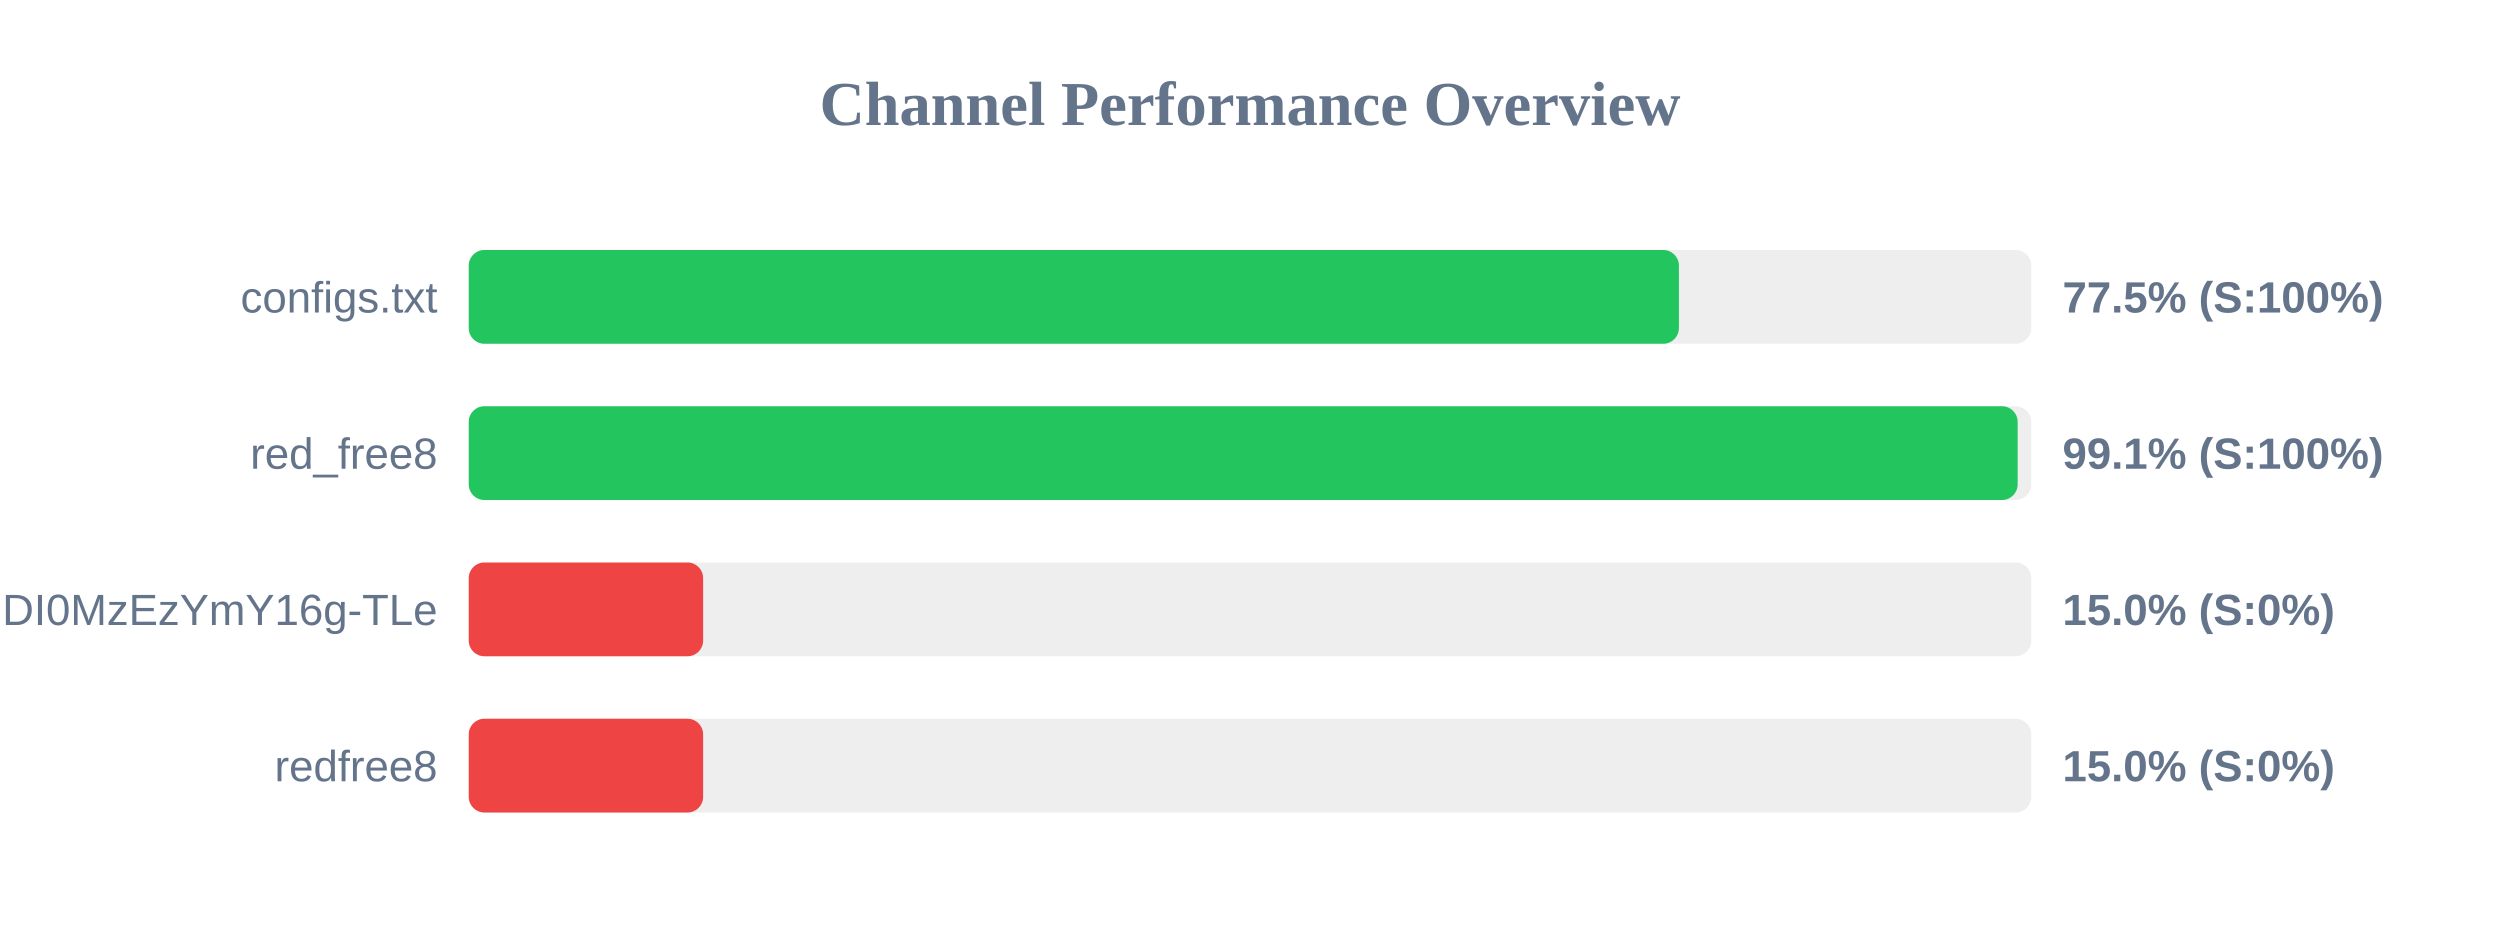
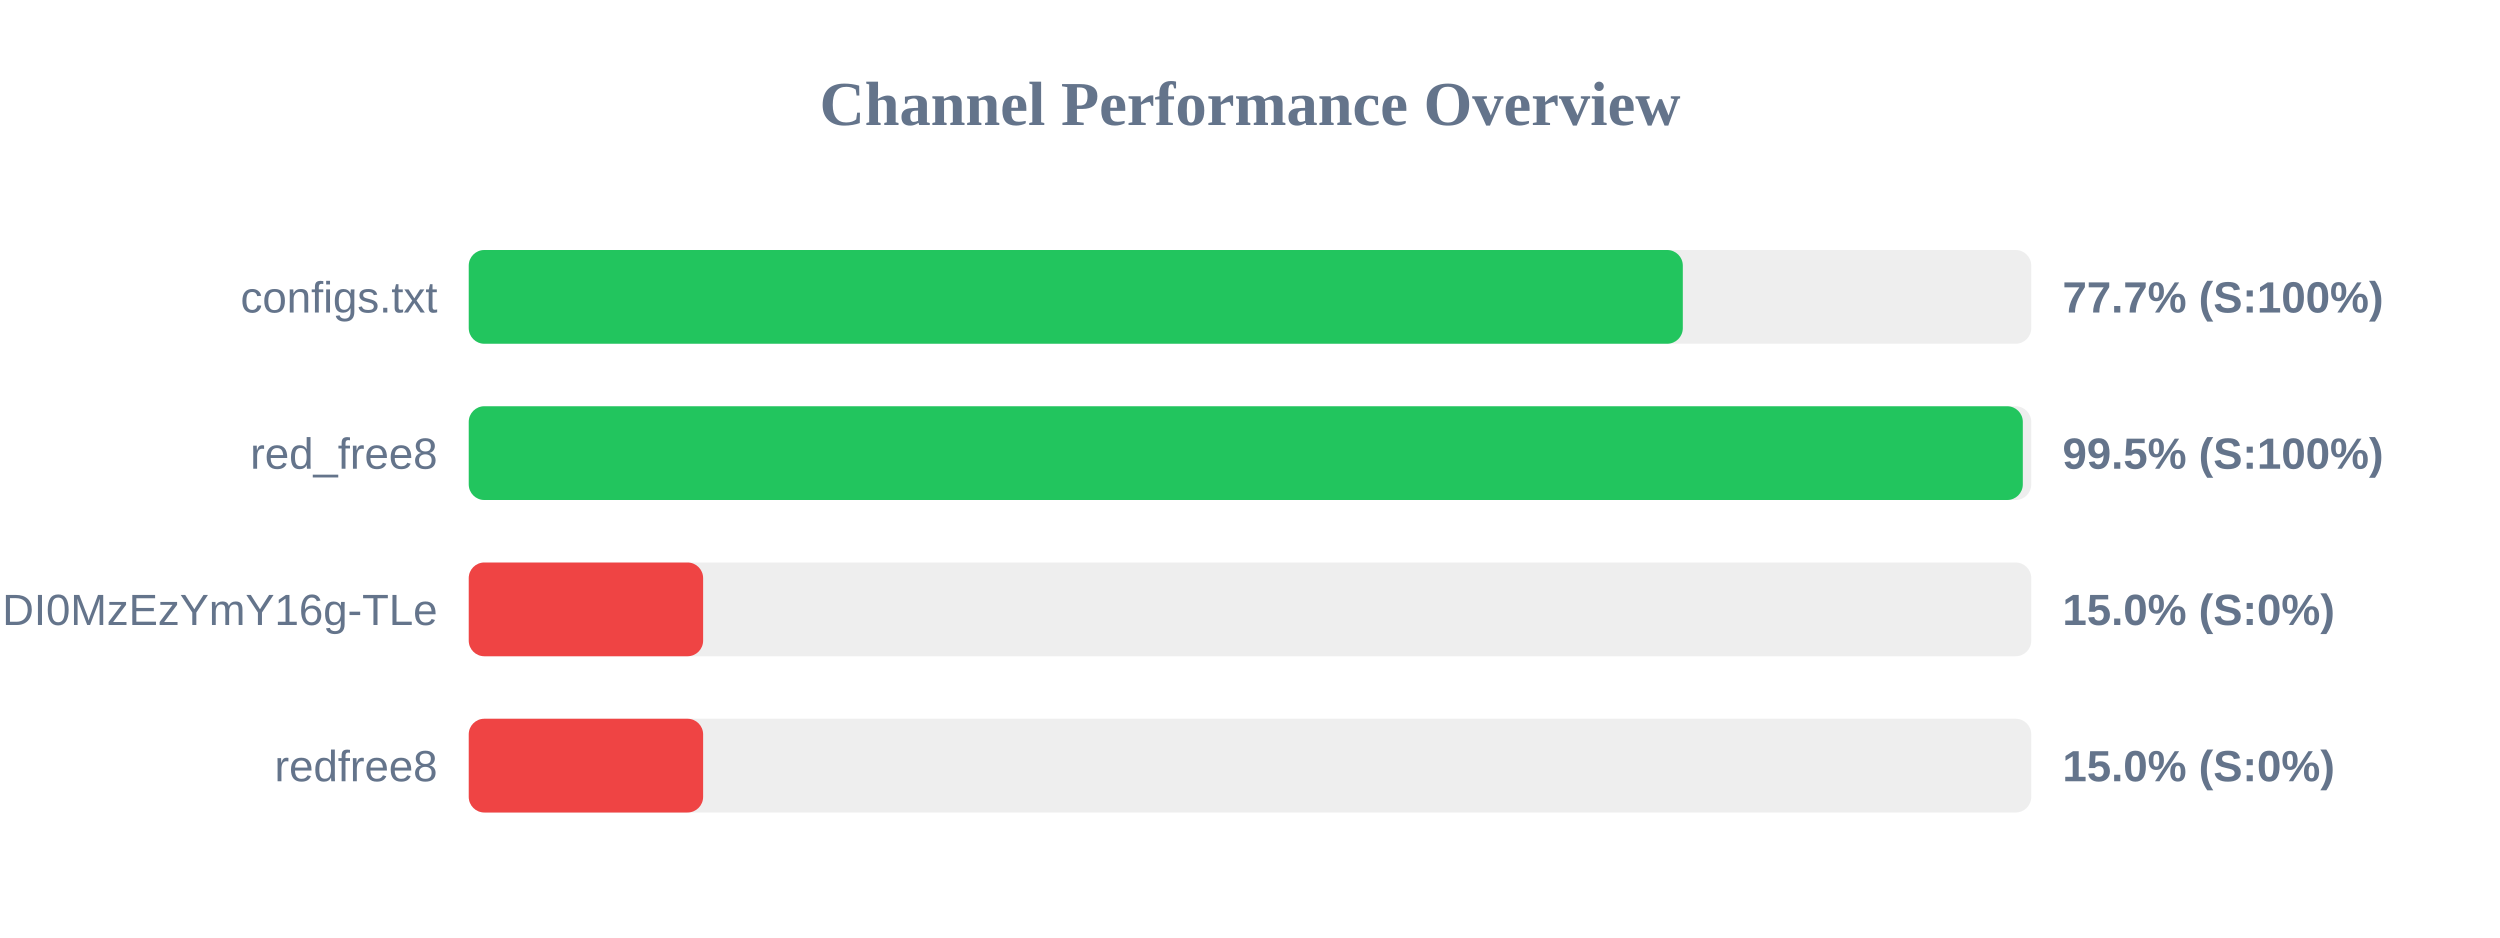
<svg xmlns="http://www.w3.org/2000/svg" width="800" height="300" version="1.1">
  <style>
        .row { font: 14px Arial; fill: #64748b; }
        .score { font: bold 14px Arial; fill: #64748b; }
    </style>
  <text x="400" y="40" text-anchor="middle" font-size="20px" font-weight="bold" fill="#64748b">Channel Performance Overview</text>
  <rect x="150" y="80" width="500" height="30" fill="#eee" rx="5" />
-   <rect x="150" y="80" width="387.25" height="30" fill="#22c55e" rx="5" />
+   <rect x="150" y="80" width="388.5" height="30" fill="#22c55e" rx="5" />
  <text x="140" y="100" text-anchor="end" class="row">configs.txt</text>
-   <text x="660" y="100" text-anchor="start" class="score">77.5% (S:100%)</text>
+   <text x="660" y="100" text-anchor="start" class="score">77.7% (S:100%)</text>
  <rect x="150" y="130" width="500" height="30" fill="#eee" rx="5" />
-   <rect x="150" y="130" width="495.65" height="30" fill="#22c55e" rx="5" />
+   <rect x="150" y="130" width="497.3" height="30" fill="#22c55e" rx="5" />
  <text x="140" y="150" text-anchor="end" class="row">red_free8</text>
-   <text x="660" y="150" text-anchor="start" class="score">99.1% (S:100%)</text>
+   <text x="660" y="150" text-anchor="start" class="score">99.5% (S:100%)</text>
  <rect x="150" y="180" width="500" height="30" fill="#eee" rx="5" />
  <rect x="150" y="180" width="75.0" height="30" fill="#ef4444" rx="5" />
  <text x="140" y="200" text-anchor="end" class="row">NjEzODY1NDgyOCwxNzQ1NDI0MzEzYmY16g-TLe</text>
  <text x="660" y="200" text-anchor="start" class="score">15.0% (S:0%)</text>
  <rect x="150" y="230" width="500" height="30" fill="#eee" rx="5" />
  <rect x="150" y="230" width="75.0" height="30" fill="#ef4444" rx="5" />
  <text x="140" y="250" text-anchor="end" class="row">redfree8</text>
  <text x="660" y="250" text-anchor="start" class="score">15.0% (S:0%)</text>
</svg>
